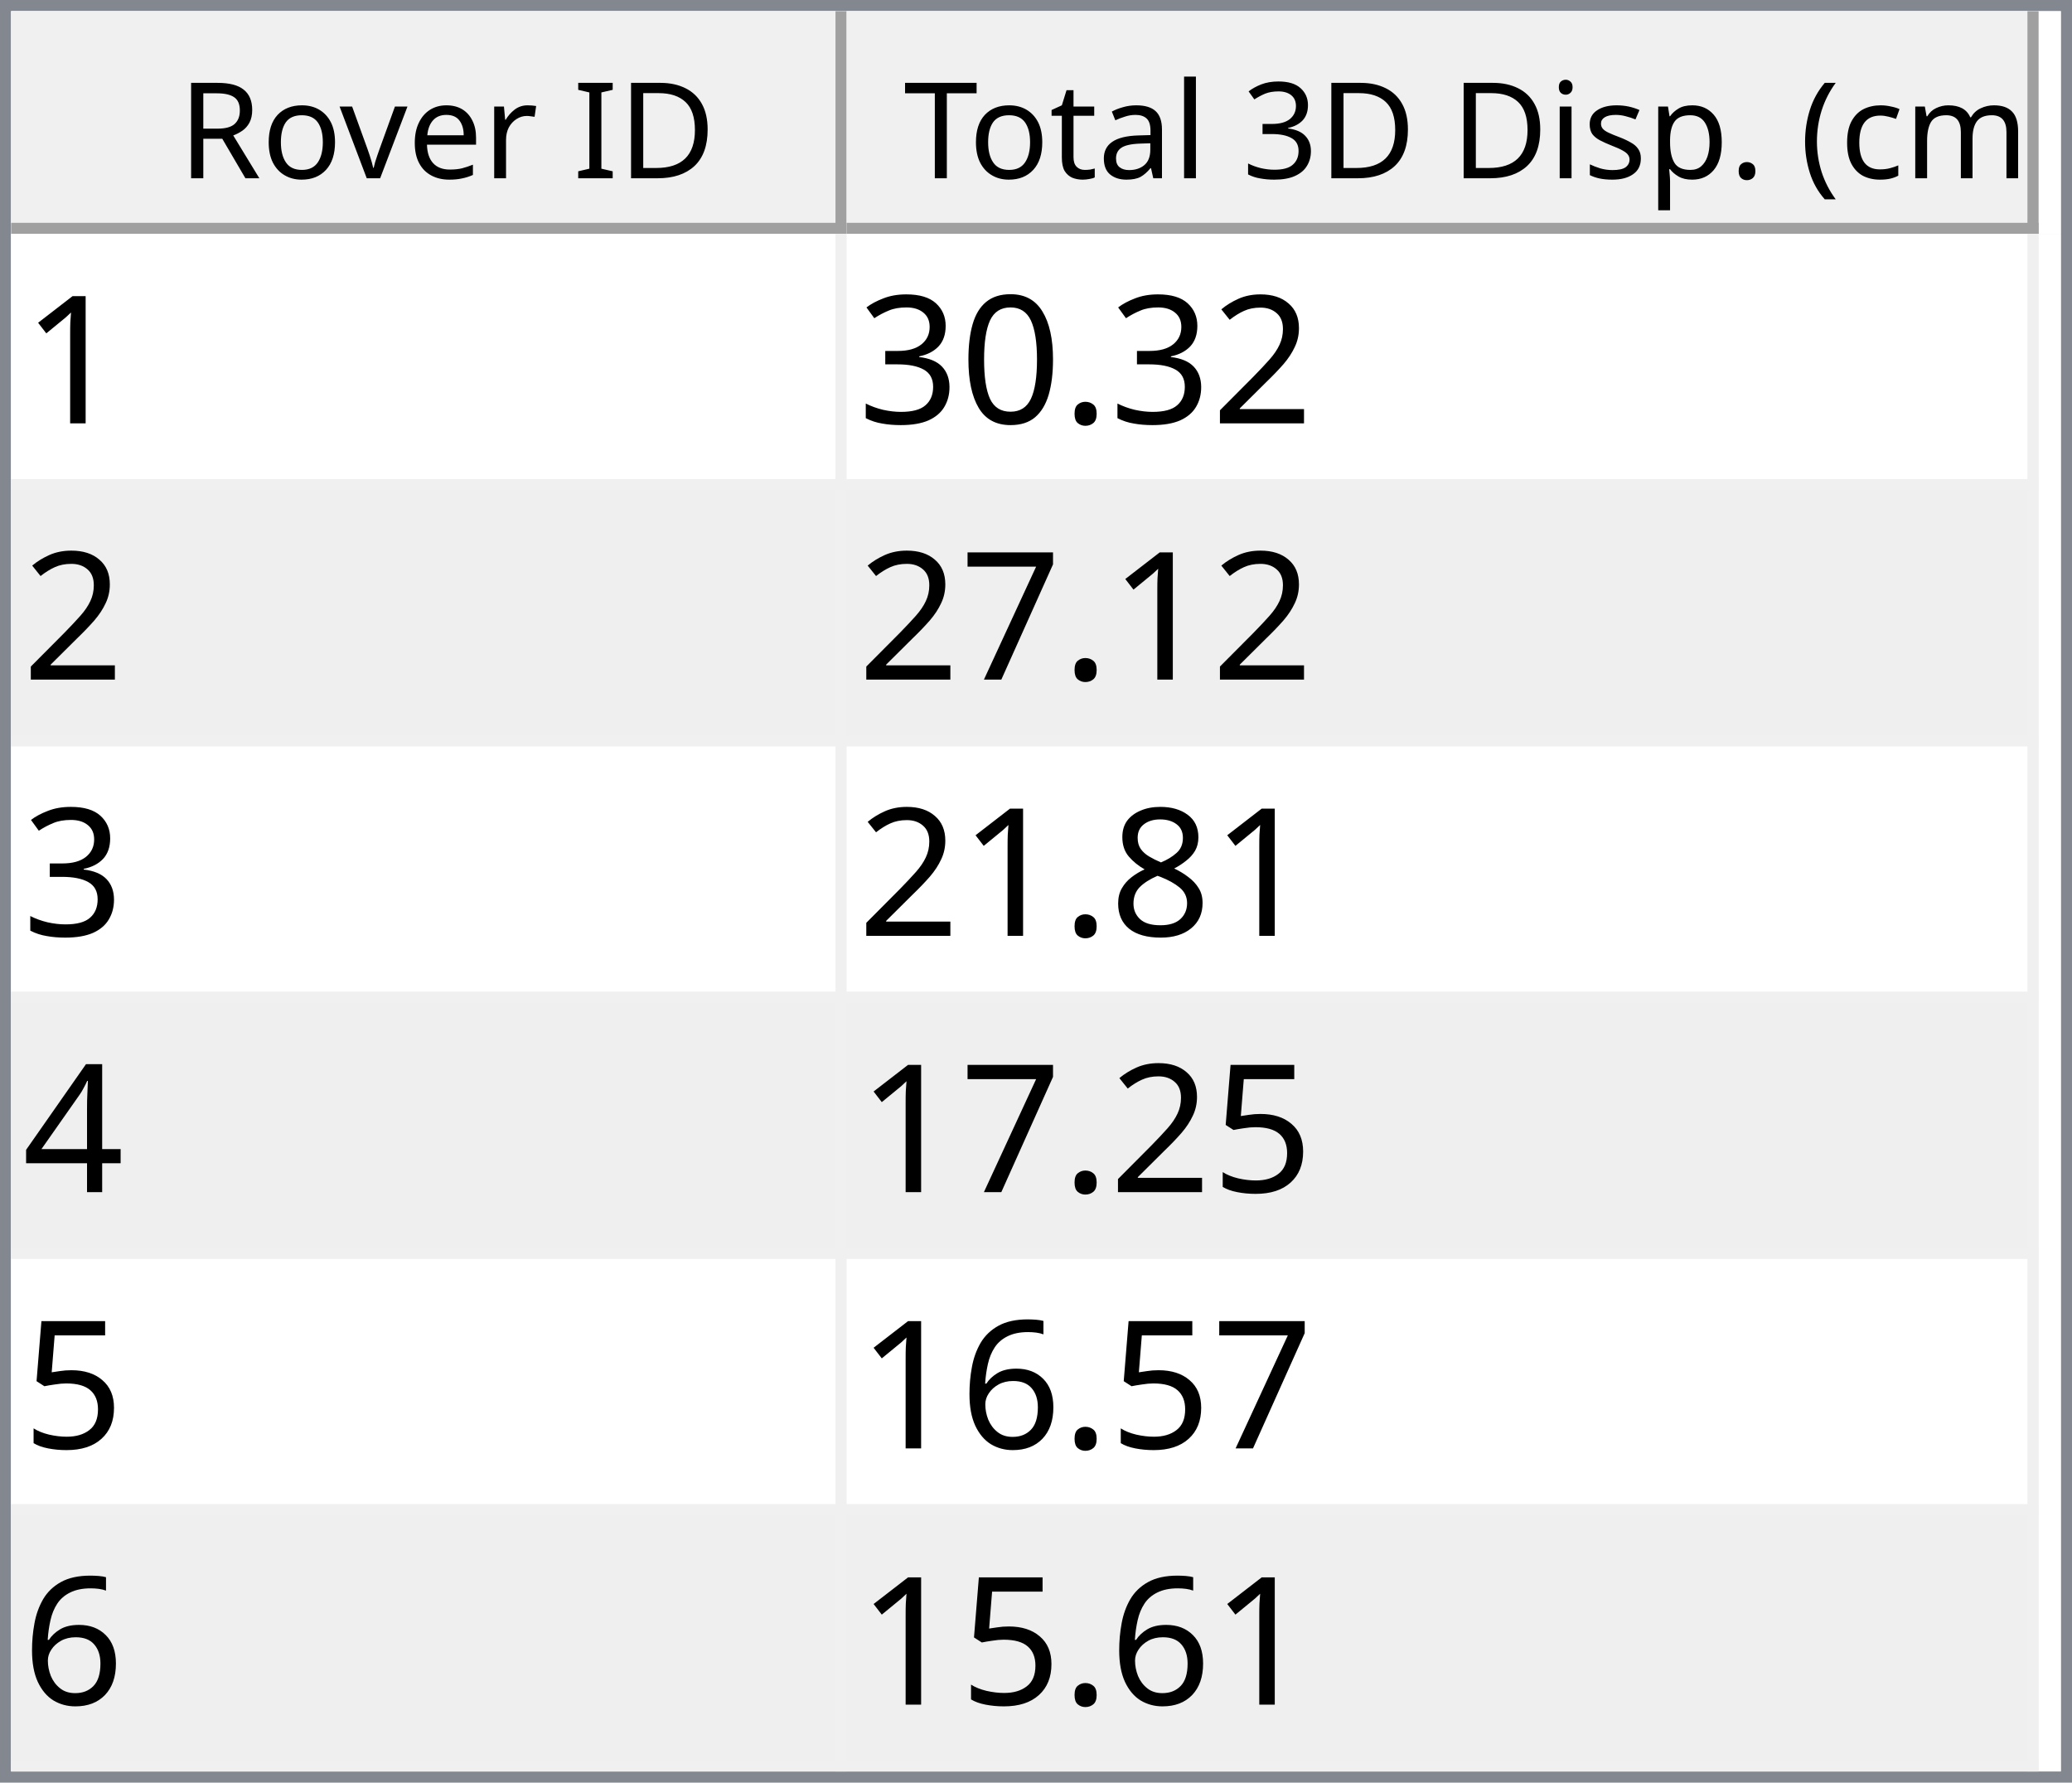
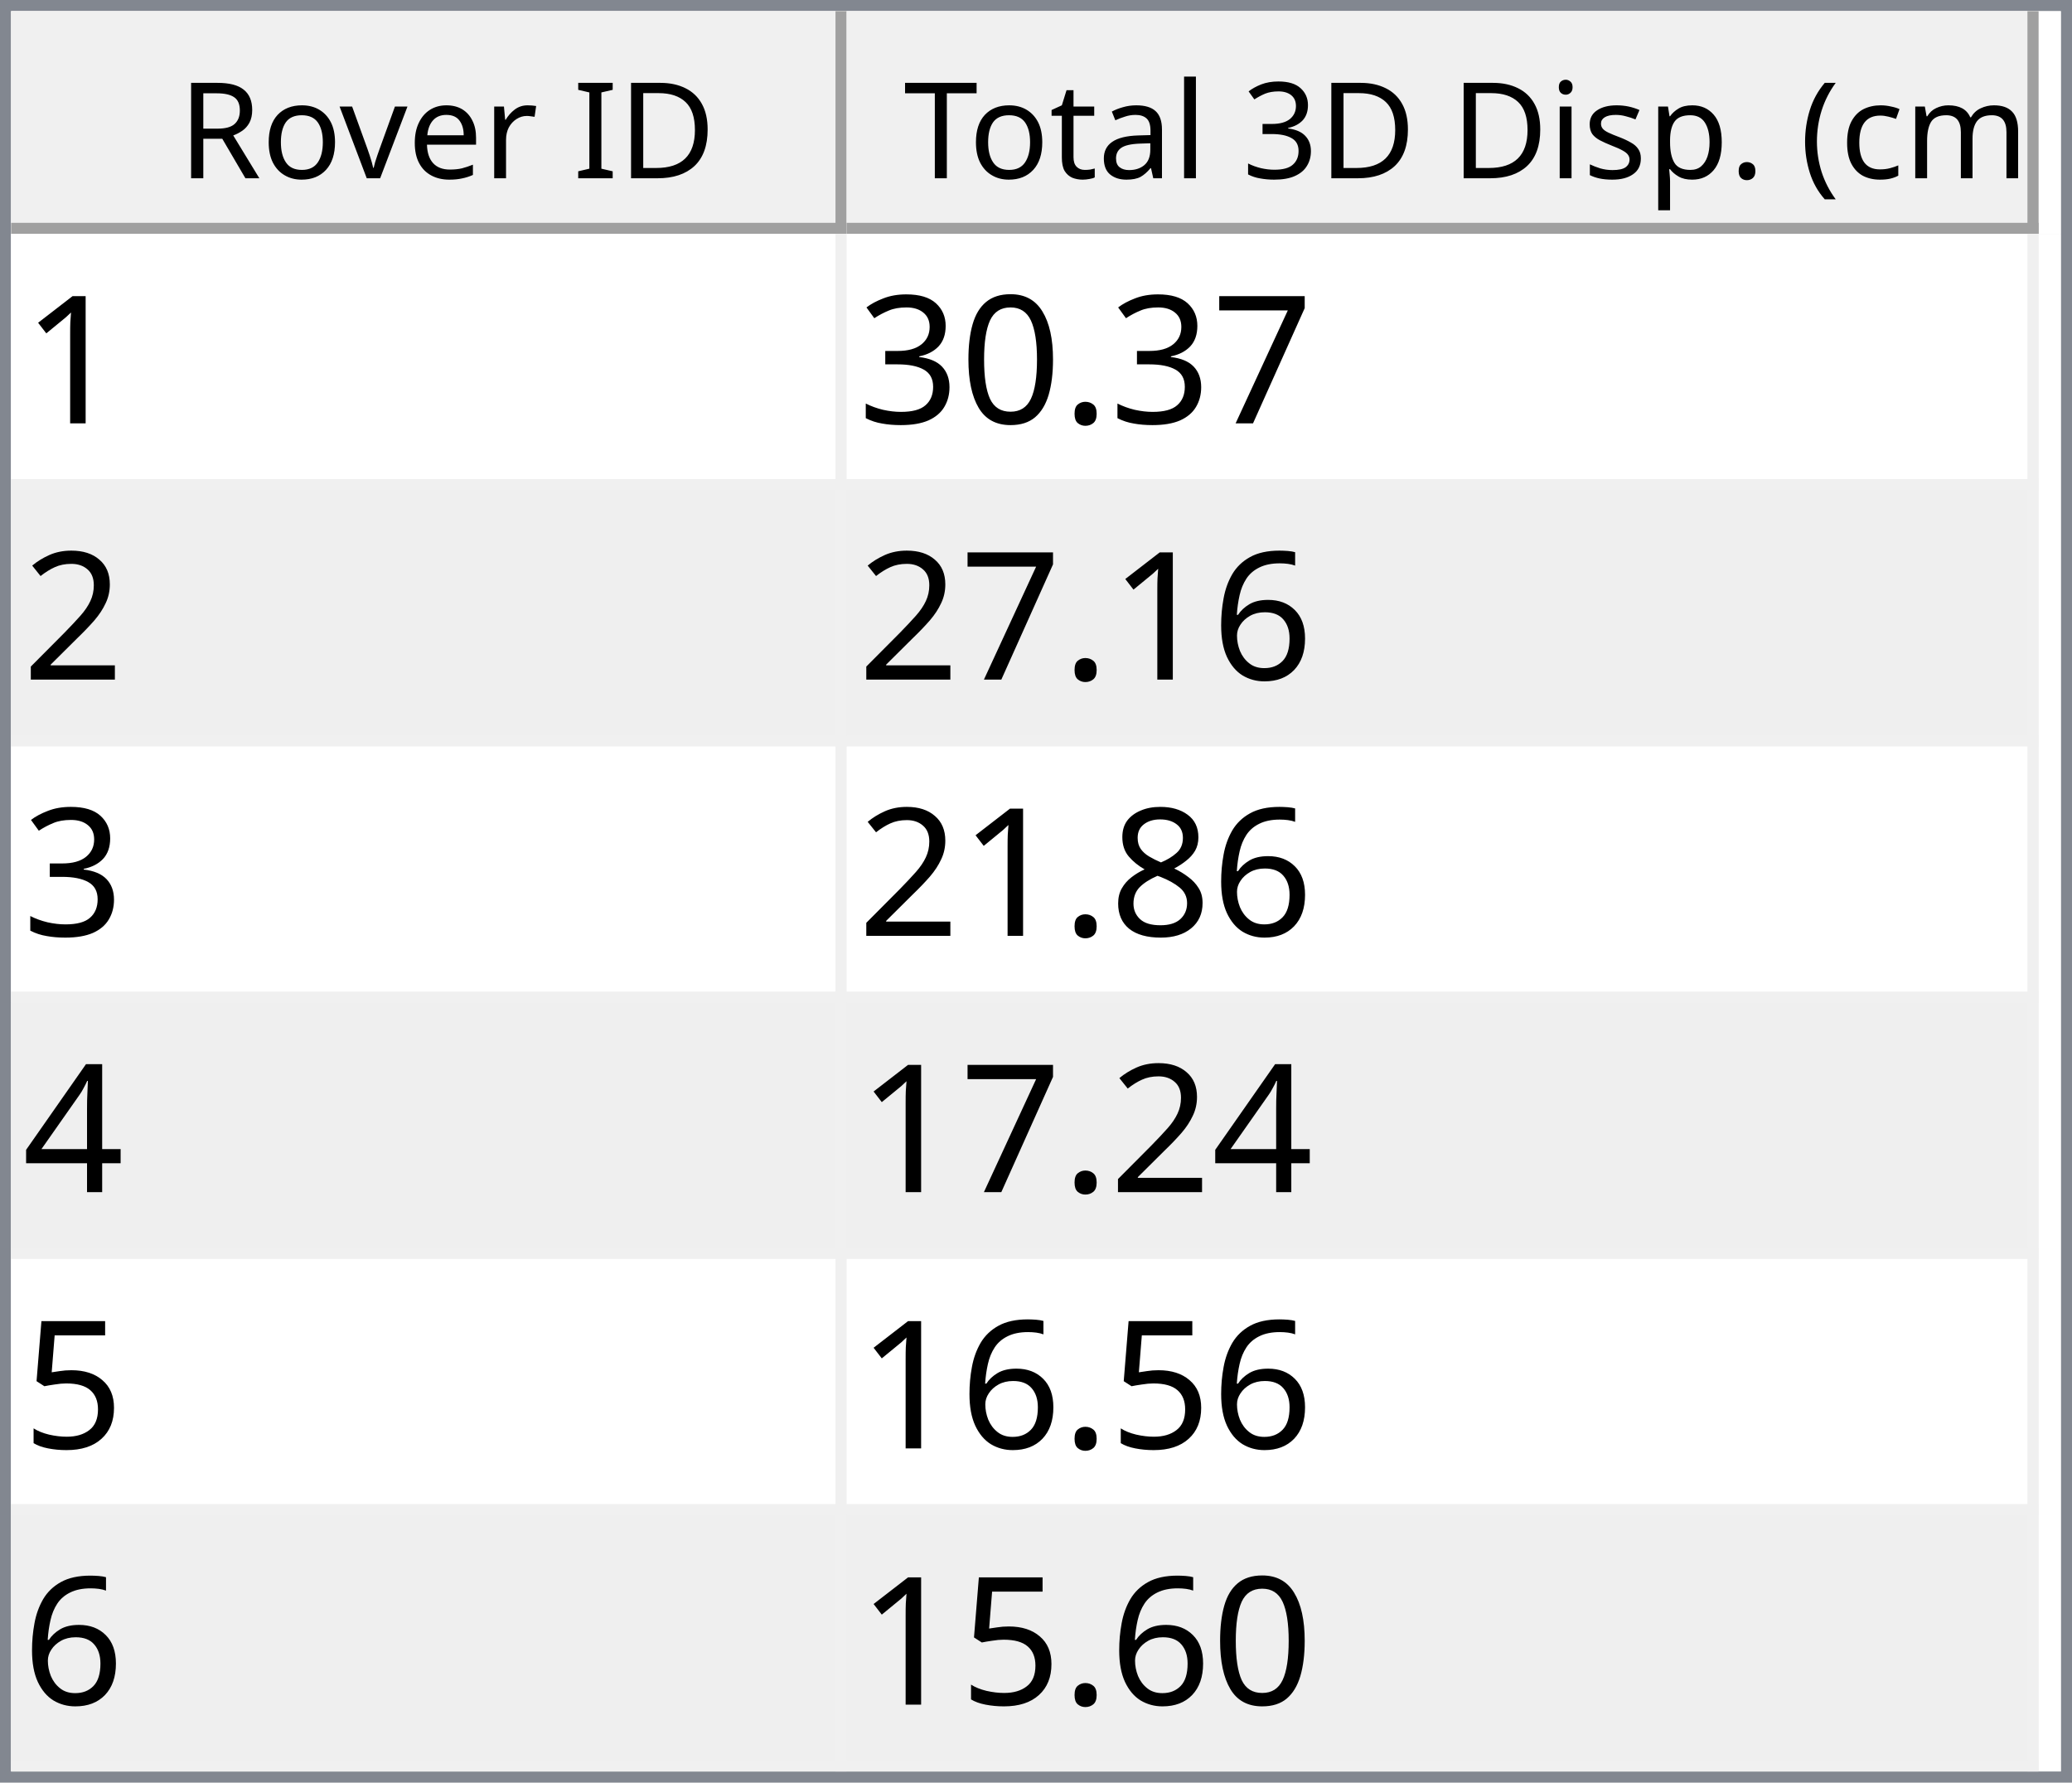
<svg xmlns="http://www.w3.org/2000/svg" style="fill-opacity:1; color-rendering:auto; color-interpolation:auto; text-rendering:auto; stroke:black; stroke-linecap:square; stroke-miterlimit:10; shape-rendering:auto; stroke-opacity:1; fill:black; stroke-dasharray:none; font-weight:normal; stroke-width:1; font-family:'Dialog'; font-style:normal; stroke-linejoin:miter; font-size:12px; stroke-dashoffset:0; image-rendering:auto;" width="186" height="160">
  <defs id="genericDefs" />
  <g>
    <defs id="defs1">
      <clipPath clipPathUnits="userSpaceOnUse" id="clipPath1">
        <path d="M0 0 L186 0 L186 160 L0 160 L0 0 Z" />
      </clipPath>
      <clipPath clipPathUnits="userSpaceOnUse" id="clipPath2">
        <path d="M0 0 L0 160 L186 160 L186 0 Z" />
      </clipPath>
      <clipPath clipPathUnits="userSpaceOnUse" id="clipPath3">
        <path d="M0 0 L0 20 L184 20 L184 0 Z" />
      </clipPath>
      <clipPath clipPathUnits="userSpaceOnUse" id="clipPath4">
        <path d="M0 0 L0 20 L75 20 L75 0 Z" />
      </clipPath>
      <clipPath clipPathUnits="userSpaceOnUse" id="clipPath5">
        <path d="M1 1 L1 19 L74 19 L74 1 Z" />
      </clipPath>
      <clipPath clipPathUnits="userSpaceOnUse" id="clipPath6">
        <path d="M0 0 L0 18 L73 18 L73 0 Z" />
      </clipPath>
      <clipPath clipPathUnits="userSpaceOnUse" id="clipPath7">
        <path d="M-0.5 -0.5 L-0.5 19.5 L74.5 19.5 L74.5 -0.5 Z" />
      </clipPath>
      <clipPath clipPathUnits="userSpaceOnUse" id="clipPath8">
        <path d="M0 0 L0 20 L107 20 L107 0 Z" />
      </clipPath>
      <clipPath clipPathUnits="userSpaceOnUse" id="clipPath9">
        <path d="M1 1 L1 19 L106 19 L106 1 Z" />
      </clipPath>
      <clipPath clipPathUnits="userSpaceOnUse" id="clipPath10">
        <path d="M0 0 L0 18 L105 18 L105 0 Z" />
      </clipPath>
      <clipPath clipPathUnits="userSpaceOnUse" id="clipPath11">
        <path d="M-0.5 -0.5 L-0.5 19.5 L106.5 19.5 L106.5 -0.5 Z" />
      </clipPath>
      <clipPath clipPathUnits="userSpaceOnUse" id="clipPath12">
        <path d="M0 0 L0 138 L184 138 L184 0 Z" />
      </clipPath>
      <clipPath clipPathUnits="userSpaceOnUse" id="clipPath13">
        <path d="M0 0 L0 138 L182 138 L182 0 Z" />
      </clipPath>
      <clipPath clipPathUnits="userSpaceOnUse" id="clipPath14">
        <path d="M-0.5 -0.5 L-0.5 137.5 L181.5 137.5 L181.5 -0.5 Z" />
      </clipPath>
      <clipPath clipPathUnits="userSpaceOnUse" id="clipPath15">
        <path d="M0 0 L0 22 L74 22 L74 0 Z" />
      </clipPath>
      <clipPath clipPathUnits="userSpaceOnUse" id="clipPath16">
        <path d="M0 0 L0 22 L106 22 L106 0 Z" />
      </clipPath>
      <font horiz-adv-x="64.551" id="font1">
        <font-face ascent="107.91" descent="25.098" units-per-em="100" style="font-style:normal; font-family:Segoe UI; font-weight:normal;" />
        <missing-glyph horiz-adv-x="64.551" d="M8.109 0 L8.109 68.266 L56.453 68.266 L56.453 0 L8.109 0 ZM15.328 7.234 L49.219 7.234 L49.219 61.031 L15.328 61.031 L15.328 7.234 Z" />
        <glyph unicode="D" horiz-adv-x="70.117" d="M9.188 0 L9.188 70.016 L28.516 70.016 Q65.531 70.016 65.531 35.891 Q65.531 19.672 55.25 9.836 Q44.969 0 27.734 0 L9.188 0 ZM17.391 62.594 L17.391 7.422 L27.828 7.422 Q41.609 7.422 49.273 14.797 Q56.938 22.172 56.938 35.688 Q56.938 62.594 28.328 62.594 L17.391 62.594 Z" />
        <glyph unicode="I" horiz-adv-x="26.611" d="M17.391 0 L9.188 0 L9.188 70.016 L17.391 70.016 L17.391 0 Z" />
        <glyph unicode=" " horiz-adv-x="27.393" d="" />
        <glyph unicode="r" horiz-adv-x="34.766" d="M34.188 41.891 Q32.078 43.5 28.125 43.5 Q23 43.5 19.555 38.672 Q16.109 33.844 16.109 25.484 L16.109 0 L8.109 0 L8.109 50 L16.109 50 L16.109 39.703 L16.312 39.703 Q18.016 44.969 21.531 47.922 Q25.047 50.875 29.391 50.875 Q32.516 50.875 34.188 50.203 L34.188 41.891 Z" />
        <glyph unicode="e" horiz-adv-x="52.295" d="M48.297 23 L12.984 23 Q13.188 14.656 17.484 10.109 Q21.781 5.562 29.297 5.562 Q37.75 5.562 44.828 11.141 L44.828 3.609 Q38.234 -1.172 27.391 -1.172 Q16.797 -1.172 10.742 5.641 Q4.688 12.453 4.688 24.812 Q4.688 36.469 11.305 43.82 Q17.922 51.172 27.734 51.172 Q37.547 51.172 42.922 44.828 Q48.297 38.484 48.297 27.203 L48.297 23 ZM40.094 29.781 Q40.047 36.719 36.75 40.578 Q33.453 44.438 27.594 44.438 Q21.922 44.438 17.969 40.383 Q14.016 36.328 13.094 29.781 L40.094 29.781 Z" />
        <glyph unicode="v" horiz-adv-x="47.9" d="M47.406 50 L27.484 0 L19.625 0 L0.688 50 L9.469 50 L22.172 13.672 Q23.578 9.672 23.922 6.688 L24.125 6.688 Q24.609 10.453 25.688 13.484 L38.969 50 L47.406 50 Z" />
        <glyph unicode="o" horiz-adv-x="58.594" d="M29 -1.172 Q17.922 -1.172 11.305 5.836 Q4.688 12.844 4.688 24.422 Q4.688 37.016 11.57 44.094 Q18.453 51.172 30.172 51.172 Q41.359 51.172 47.633 44.289 Q53.906 37.406 53.906 25.203 Q53.906 13.234 47.141 6.031 Q40.375 -1.172 29 -1.172 ZM29.594 44.438 Q21.875 44.438 17.383 39.188 Q12.891 33.938 12.891 24.703 Q12.891 15.828 17.43 10.695 Q21.969 5.562 29.594 5.562 Q37.359 5.562 41.531 10.594 Q45.703 15.625 45.703 24.906 Q45.703 34.281 41.531 39.359 Q37.359 44.438 29.594 44.438 Z" />
        <glyph unicode="R" horiz-adv-x="59.814" d="M59.375 0 L49.609 0 L37.891 19.625 Q36.281 22.359 34.766 24.289 Q33.25 26.219 31.664 27.438 Q30.078 28.656 28.25 29.219 Q26.422 29.781 24.125 29.781 L17.391 29.781 L17.391 0 L9.188 0 L9.188 70.016 L30.078 70.016 Q34.672 70.016 38.555 68.867 Q42.438 67.719 45.289 65.375 Q48.141 63.031 49.758 59.547 Q51.375 56.062 51.375 51.375 Q51.375 47.703 50.273 44.656 Q49.172 41.609 47.148 39.211 Q45.125 36.812 42.266 35.133 Q39.406 33.453 35.844 32.516 L35.844 32.328 Q37.594 31.547 38.891 30.547 Q40.188 29.547 41.359 28.18 Q42.531 26.812 43.68 25.078 Q44.828 23.344 46.234 21.047 L59.375 0 ZM17.391 62.594 L17.391 37.203 L28.516 37.203 Q31.594 37.203 34.203 38.133 Q36.812 39.062 38.719 40.797 Q40.625 42.531 41.703 45.047 Q42.781 47.562 42.781 50.688 Q42.781 56.297 39.141 59.445 Q35.5 62.594 28.609 62.594 L17.391 62.594 Z" />
        <glyph unicode=")" horiz-adv-x="30.176" d="M8.297 -15.922 L1.172 -15.922 Q16.406 2.344 16.406 26.812 Q16.406 51.469 1.078 70.016 L8.297 70.016 Q23.531 52.156 23.531 26.703 Q23.531 1.375 8.297 -15.922 Z" />
        <glyph unicode="m" horiz-adv-x="86.133" d="M79.109 0 L71.094 0 L71.094 28.719 Q71.094 37.016 68.531 40.727 Q65.969 44.438 59.906 44.438 Q54.781 44.438 51.195 39.75 Q47.609 35.062 47.609 28.516 L47.609 0 L39.594 0 L39.594 29.688 Q39.594 44.438 28.219 44.438 Q22.953 44.438 19.531 40.016 Q16.109 35.594 16.109 28.516 L16.109 0 L8.109 0 L8.109 50 L16.109 50 L16.109 42.094 L16.312 42.094 Q21.625 51.172 31.844 51.172 Q36.969 51.172 40.773 48.312 Q44.578 45.453 46 40.828 Q51.562 51.172 62.594 51.172 Q79.109 51.172 79.109 30.812 L79.109 0 Z" />
        <glyph unicode="c" horiz-adv-x="46.191" d="M42.188 2.297 Q36.422 -1.172 28.516 -1.172 Q17.828 -1.172 11.258 5.789 Q4.688 12.75 4.688 23.828 Q4.688 36.188 11.766 43.68 Q18.844 51.172 30.672 51.172 Q37.25 51.172 42.281 48.734 L42.281 40.531 Q36.719 44.438 30.375 44.438 Q22.703 44.438 17.797 38.945 Q12.891 33.453 12.891 24.516 Q12.891 15.719 17.508 10.641 Q22.125 5.562 29.891 5.562 Q36.422 5.562 42.188 9.906 L42.188 2.297 Z" />
        <glyph unicode="(" horiz-adv-x="30.176" d="M29.109 -15.922 L21.969 -15.922 Q6.844 1.375 6.844 26.703 Q6.844 52.156 21.969 70.016 L29.203 70.016 Q13.875 51.469 13.875 26.812 Q13.875 2.344 29.109 -15.922 Z" />
        <glyph unicode="." horiz-adv-x="21.68" d="M10.891 -1.078 Q8.641 -1.078 7.055 0.539 Q5.469 2.156 5.469 4.391 Q5.469 6.641 7.055 8.273 Q8.641 9.906 10.891 9.906 Q13.188 9.906 14.797 8.273 Q16.406 6.641 16.406 4.391 Q16.406 2.156 14.797 0.539 Q13.188 -1.078 10.891 -1.078 Z" />
        <glyph unicode="p" horiz-adv-x="58.789" d="M16.312 7.234 L16.109 7.234 L16.109 -23 L8.109 -23 L8.109 50 L16.109 50 L16.109 41.219 L16.312 41.219 Q22.219 51.172 33.594 51.172 Q43.266 51.172 48.688 44.461 Q54.109 37.75 54.109 26.469 Q54.109 13.922 48 6.375 Q41.891 -1.172 31.297 -1.172 Q21.578 -1.172 16.312 7.234 ZM16.109 27.391 L16.109 20.406 Q16.109 14.203 20.141 9.883 Q24.172 5.562 30.375 5.562 Q37.641 5.562 41.773 11.133 Q45.906 16.703 45.906 26.609 Q45.906 34.969 42.047 39.703 Q38.188 44.438 31.594 44.438 Q24.609 44.438 20.359 39.578 Q16.109 34.719 16.109 27.391 Z" />
        <glyph unicode="s" horiz-adv-x="42.432" d="M5.078 1.812 L5.078 10.406 Q11.625 5.562 19.484 5.562 Q30.031 5.562 30.031 12.594 Q30.031 14.594 29.125 15.992 Q28.219 17.391 26.68 18.461 Q25.141 19.531 23.07 20.383 Q21 21.234 18.609 22.172 Q15.281 23.484 12.766 24.828 Q10.25 26.172 8.57 27.859 Q6.891 29.547 6.031 31.695 Q5.172 33.844 5.172 36.719 Q5.172 40.234 6.789 42.945 Q8.406 45.656 11.086 47.484 Q13.766 49.312 17.211 50.242 Q20.656 51.172 24.312 51.172 Q30.812 51.172 35.938 48.922 L35.938 40.828 Q30.422 44.438 23.25 44.438 Q21 44.438 19.195 43.922 Q17.391 43.406 16.094 42.477 Q14.797 41.547 14.086 40.258 Q13.375 38.969 13.375 37.406 Q13.375 35.453 14.086 34.133 Q14.797 32.812 16.164 31.789 Q17.531 30.766 19.484 29.938 Q21.438 29.109 23.922 28.125 Q27.25 26.859 29.883 25.516 Q32.516 24.172 34.375 22.484 Q36.234 20.797 37.234 18.602 Q38.234 16.406 38.234 13.375 Q38.234 9.672 36.602 6.938 Q34.969 4.203 32.234 2.398 Q29.5 0.594 25.93 -0.289 Q22.359 -1.172 18.453 -1.172 Q10.75 -1.172 5.078 1.812 Z" />
        <glyph unicode="i" horiz-adv-x="24.219" d="M12.203 62.703 Q10.062 62.703 8.547 64.164 Q7.031 65.625 7.031 67.875 Q7.031 70.125 8.547 71.609 Q10.062 73.094 12.203 73.094 Q14.406 73.094 15.945 71.609 Q17.484 70.125 17.484 67.875 Q17.484 65.719 15.945 64.211 Q14.406 62.703 12.203 62.703 ZM16.109 0 L8.109 0 L8.109 50 L16.109 50 L16.109 0 Z" />
        <glyph unicode="3" horiz-adv-x="53.906" d="M46.531 19.828 Q46.531 15.094 44.75 11.211 Q42.969 7.328 39.719 4.57 Q36.469 1.812 31.93 0.297 Q27.391 -1.219 21.922 -1.219 Q11.922 -1.219 6 2.594 L6 11.188 Q13.094 5.609 22.219 5.609 Q25.875 5.609 28.828 6.539 Q31.781 7.469 33.906 9.227 Q36.031 10.984 37.18 13.477 Q38.328 15.969 38.328 19.094 Q38.328 32.812 18.797 32.812 L12.984 32.812 L12.984 39.594 L18.5 39.594 Q35.797 39.594 35.797 52.484 Q35.797 64.406 22.609 64.406 Q15.188 64.406 8.688 59.422 L8.688 67.188 Q15.375 71.188 24.609 71.188 Q29 71.188 32.57 69.969 Q36.141 68.75 38.68 66.555 Q41.219 64.359 42.609 61.281 Q44 58.203 44 54.5 Q44 40.672 30.031 36.719 L30.031 36.531 Q33.594 36.141 36.625 34.797 Q39.656 33.453 41.852 31.305 Q44.047 29.156 45.289 26.25 Q46.531 23.344 46.531 19.828 Z" />
        <glyph unicode="l" horiz-adv-x="24.219" d="M16.109 0 L8.109 0 L8.109 74.031 L16.109 74.031 L16.109 0 Z" />
        <glyph unicode="a" horiz-adv-x="50.879" d="M43.891 0 L35.891 0 L35.891 7.812 L35.688 7.812 Q30.469 -1.172 20.312 -1.172 Q12.844 -1.172 8.617 2.781 Q4.391 6.734 4.391 13.281 Q4.391 27.297 20.906 29.594 L35.891 31.688 Q35.891 44.438 25.594 44.438 Q16.547 44.438 9.281 38.281 L9.281 46.484 Q16.656 51.172 26.266 51.172 Q43.891 51.172 43.891 32.516 L43.891 0 ZM35.891 25.297 L23.828 23.641 Q18.266 22.859 15.43 20.875 Q12.594 18.891 12.594 13.875 Q12.594 10.203 15.211 7.883 Q17.828 5.562 22.172 5.562 Q28.125 5.562 32.008 9.742 Q35.891 13.922 35.891 20.312 L35.891 25.297 Z" />
        <glyph unicode="t" horiz-adv-x="33.887" d="M31.297 0.484 Q28.469 -1.078 23.828 -1.078 Q10.688 -1.078 10.688 13.578 L10.688 43.172 L2.094 43.172 L2.094 50 L10.688 50 L10.688 62.203 L18.703 64.797 L18.703 50 L31.297 50 L31.297 43.172 L18.703 43.172 L18.703 14.984 Q18.703 9.969 20.414 7.82 Q22.125 5.672 26.078 5.672 Q29.109 5.672 31.297 7.328 L31.297 0.484 Z" />
        <glyph unicode="T" horiz-adv-x="52.393" d="M50.594 62.594 L30.375 62.594 L30.375 0 L22.172 0 L22.172 62.594 L2 62.594 L2 70.016 L50.594 70.016 L50.594 62.594 Z" />
      </font>
      <font horiz-adv-x="75.0" id="font2">
        <font-face ascent="100.537" descent="21.973" units-per-em="100" style="font-style:normal; font-family:sans-serif; font-weight:normal;" />
        <missing-glyph horiz-adv-x="75.0" d="M12.5 0 L12.5 62.5 L62.5 62.5 L62.5 0 L12.5 0 ZM14.062 1.562 L60.938 1.562 L60.938 60.938 L14.062 60.938 L14.062 1.562 Z" />
        <glyph unicode="1" horiz-adv-x="55.615" d="M37.25 0 L28.469 0 L28.469 56 Q25.297 52.984 20.141 49.953 Q14.984 46.922 10.891 45.406 L10.891 53.906 Q18.266 57.375 23.781 62.305 Q29.297 67.234 31.594 71.875 L37.25 71.875 L37.25 0 Z" />
-         <glyph unicode="2" horiz-adv-x="55.615" d="M50.344 8.453 L50.344 0 L3.031 0 Q2.938 3.172 4.047 6.109 Q5.859 10.938 9.836 15.625 Q13.812 20.312 21.344 26.469 Q33.016 36.031 37.117 41.625 Q41.219 47.219 41.219 52.203 Q41.219 57.422 37.477 61.008 Q33.734 64.594 27.734 64.594 Q21.391 64.594 17.578 60.789 Q13.766 56.984 13.719 50.25 L4.688 51.172 Q5.609 61.281 11.664 66.578 Q17.719 71.875 27.938 71.875 Q38.234 71.875 44.242 66.164 Q50.25 60.453 50.25 52 Q50.25 47.703 48.492 43.555 Q46.734 39.406 42.656 34.812 Q38.578 30.219 29.109 22.219 Q21.188 15.578 18.945 13.211 Q16.703 10.844 15.234 8.453 L50.344 8.453 Z" />
+         <glyph unicode="7" horiz-adv-x="55.615" d="M4.734 62.203 L4.734 70.656 L51.078 70.656 L51.078 63.812 Q44.234 56.547 37.523 44.484 Q30.812 32.422 27.156 19.672 Q24.516 10.688 23.781 0 L14.75 0 Q14.891 8.453 18.062 20.414 Q21.234 32.375 27.172 43.484 Q33.109 54.594 39.797 62.203 L4.734 62.203 Z" />
        <glyph unicode="." horiz-adv-x="27.783" d="M9.078 0 L9.078 10.016 L19.094 10.016 L19.094 0 L9.078 0 Z" />
        <glyph unicode="0" horiz-adv-x="55.615" d="M4.156 35.297 Q4.156 48 6.766 55.742 Q9.375 63.484 14.523 67.68 Q19.672 71.875 27.484 71.875 Q33.25 71.875 37.594 69.555 Q41.938 67.234 44.773 62.867 Q47.609 58.5 49.219 52.227 Q50.828 45.953 50.828 35.297 Q50.828 22.703 48.242 14.969 Q45.656 7.234 40.508 3.008 Q35.359 -1.219 27.484 -1.219 Q17.141 -1.219 11.234 6.203 Q4.156 15.141 4.156 35.297 ZM13.188 35.297 Q13.188 17.672 17.312 11.836 Q21.438 6 27.484 6 Q33.547 6 37.672 11.859 Q41.797 17.719 41.797 35.297 Q41.797 52.984 37.672 58.789 Q33.547 64.594 27.391 64.594 Q21.344 64.594 17.719 59.469 Q13.188 52.938 13.188 35.297 Z" />
        <glyph unicode="3" horiz-adv-x="55.615" d="M4.203 18.891 L12.984 20.062 Q14.5 12.594 18.141 9.297 Q21.781 6 27 6 Q33.203 6 37.477 10.297 Q41.75 14.594 41.75 20.953 Q41.75 27 37.797 30.93 Q33.844 34.859 27.734 34.859 Q25.25 34.859 21.531 33.891 L22.516 41.609 Q23.391 41.5 23.922 41.5 Q29.547 41.5 34.039 44.43 Q38.531 47.359 38.531 53.469 Q38.531 58.297 35.258 61.477 Q31.984 64.656 26.812 64.656 Q21.688 64.656 18.266 61.43 Q14.844 58.203 13.875 51.766 L5.078 53.328 Q6.688 62.156 12.398 67.016 Q18.109 71.875 26.609 71.875 Q32.469 71.875 37.398 69.359 Q42.328 66.844 44.945 62.5 Q47.562 58.156 47.562 53.266 Q47.562 48.641 45.07 44.828 Q42.578 41.016 37.703 38.766 Q44.047 37.312 47.562 32.695 Q51.078 28.078 51.078 21.141 Q51.078 11.766 44.242 5.25 Q37.406 -1.266 26.953 -1.266 Q17.531 -1.266 11.305 4.352 Q5.078 9.969 4.203 18.891 Z" />
-         <glyph unicode="7" horiz-adv-x="55.615" d="M4.734 62.203 L4.734 70.656 L51.078 70.656 L51.078 63.812 Q44.234 56.547 37.523 44.484 Q30.812 32.422 27.156 19.672 Q24.516 10.688 23.781 0 L14.75 0 Q14.891 8.453 18.062 20.414 Q21.234 32.375 27.172 43.484 Q33.109 54.594 39.797 62.203 L4.734 62.203 Z" />
+         <glyph unicode="2" horiz-adv-x="55.615" d="M50.344 8.453 L50.344 0 L3.031 0 Q2.938 3.172 4.047 6.109 Q5.859 10.938 9.836 15.625 Q13.812 20.312 21.344 26.469 Q33.016 36.031 37.117 41.625 Q41.219 47.219 41.219 52.203 Q41.219 57.422 37.477 61.008 Q33.734 64.594 27.734 64.594 Q21.391 64.594 17.578 60.789 Q13.766 56.984 13.719 50.25 L4.688 51.172 Q5.609 61.281 11.664 66.578 Q17.719 71.875 27.938 71.875 Q38.234 71.875 44.242 66.164 Q50.25 60.453 50.25 52 Q50.25 47.703 48.492 43.555 Q46.734 39.406 42.656 34.812 Q38.578 30.219 29.109 22.219 Q21.188 15.578 18.945 13.211 Q16.703 10.844 15.234 8.453 L50.344 8.453 Z" />
+         <glyph unicode="6" horiz-adv-x="55.615" d="M49.75 54.047 L41.016 53.375 Q39.844 58.547 37.703 60.891 Q34.125 64.656 28.906 64.656 Q24.703 64.656 21.531 62.312 Q17.391 59.281 14.992 53.469 Q12.594 47.656 12.5 36.922 Q15.672 41.75 20.266 44.094 Q24.859 46.438 29.891 46.438 Q38.672 46.438 44.852 39.969 Q51.031 33.5 51.031 23.25 Q51.031 16.5 48.125 10.719 Q45.219 4.938 40.141 1.859 Q35.062 -1.219 28.609 -1.219 Q17.625 -1.219 10.695 6.859 Q3.766 14.938 3.766 33.5 Q3.766 54.25 11.422 63.672 Q18.109 71.875 29.438 71.875 Q37.891 71.875 43.289 67.141 Q48.688 62.406 49.75 54.047 ZM13.875 23.188 Q13.875 18.656 15.797 14.508 Q17.719 10.359 21.188 8.18 Q24.656 6 28.469 6 Q34.031 6 38.039 10.492 Q42.047 14.984 42.047 22.703 Q42.047 30.125 38.086 34.398 Q34.125 38.672 28.125 38.672 Q22.172 38.672 18.023 34.398 Q13.875 30.125 13.875 23.188 Z" />
        <glyph unicode="8" horiz-adv-x="55.615" d="M17.672 38.812 Q12.203 40.828 9.57 44.539 Q6.938 48.25 6.938 53.422 Q6.938 61.234 12.555 66.555 Q18.172 71.875 27.484 71.875 Q36.859 71.875 42.578 66.43 Q48.297 60.984 48.297 53.172 Q48.297 48.188 45.68 44.508 Q43.062 40.828 37.75 38.812 Q44.344 36.672 47.781 31.883 Q51.219 27.094 51.219 20.453 Q51.219 11.281 44.727 5.031 Q38.234 -1.219 27.641 -1.219 Q17.047 -1.219 10.547 5.055 Q4.047 11.328 4.047 20.703 Q4.047 27.688 7.594 32.398 Q11.141 37.109 17.672 38.812 ZM15.922 53.719 Q15.922 48.641 19.195 45.414 Q22.469 42.188 27.688 42.188 Q32.766 42.188 36.016 45.383 Q39.266 48.578 39.266 53.219 Q39.266 58.062 35.914 61.359 Q32.562 64.656 27.594 64.656 Q22.562 64.656 19.242 61.43 Q15.922 58.203 15.922 53.719 ZM13.094 20.656 Q13.094 16.891 14.875 13.375 Q16.656 9.859 20.172 7.93 Q23.688 6 27.734 6 Q34.031 6 38.133 10.055 Q42.234 14.109 42.234 20.359 Q42.234 26.703 38.016 30.859 Q33.797 35.016 27.438 35.016 Q21.234 35.016 17.164 30.914 Q13.094 26.812 13.094 20.656 Z" />
        <glyph unicode="4" horiz-adv-x="55.615" d="M32.328 0 L32.328 17.141 L1.266 17.141 L1.266 25.203 L33.938 71.578 L41.109 71.578 L41.109 25.203 L50.781 25.203 L50.781 17.141 L41.109 17.141 L41.109 0 L32.328 0 ZM32.328 25.203 L32.328 57.469 L9.906 25.203 L32.328 25.203 Z" />
        <glyph unicode="5" horiz-adv-x="55.615" d="M4.156 18.75 L13.375 19.531 Q14.406 12.797 18.141 9.398 Q21.875 6 27.156 6 Q33.5 6 37.891 10.789 Q42.281 15.578 42.281 23.484 Q42.281 31 38.062 35.352 Q33.844 39.703 27 39.703 Q22.75 39.703 19.336 37.773 Q15.922 35.844 13.969 32.766 L5.719 33.844 L12.641 70.609 L48.25 70.609 L48.25 62.203 L19.672 62.203 L15.828 42.969 Q22.266 47.469 29.344 47.469 Q38.719 47.469 45.164 40.969 Q51.609 34.469 51.609 24.266 Q51.609 14.547 45.953 7.469 Q39.062 -1.219 27.156 -1.219 Q17.391 -1.219 11.211 4.25 Q5.031 9.719 4.156 18.75 Z" />
-         <glyph unicode="6" horiz-adv-x="55.615" d="M49.75 54.047 L41.016 53.375 Q39.844 58.547 37.703 60.891 Q34.125 64.656 28.906 64.656 Q24.703 64.656 21.531 62.312 Q17.391 59.281 14.992 53.469 Q12.594 47.656 12.5 36.922 Q15.672 41.75 20.266 44.094 Q24.859 46.438 29.891 46.438 Q38.672 46.438 44.852 39.969 Q51.031 33.5 51.031 23.25 Q51.031 16.5 48.125 10.719 Q45.219 4.938 40.141 1.859 Q35.062 -1.219 28.609 -1.219 Q17.625 -1.219 10.695 6.859 Q3.766 14.938 3.766 33.5 Q3.766 54.25 11.422 63.672 Q18.109 71.875 29.438 71.875 Q37.891 71.875 43.289 67.141 Q48.688 62.406 49.75 54.047 ZM13.875 23.188 Q13.875 18.656 15.797 14.508 Q17.719 10.359 21.188 8.18 Q24.656 6 28.469 6 Q34.031 6 38.039 10.492 Q42.047 14.984 42.047 22.703 Q42.047 30.125 38.086 34.398 Q34.125 38.672 28.125 38.672 Q22.172 38.672 18.023 34.398 Q13.875 30.125 13.875 23.188 Z" />
      </font>
    </defs>
    <g style="fill:white; stroke:white;">
      <rect x="0" y="0" width="186" style="clip-path:url(#clipPath1); stroke:none;" height="160" />
    </g>
    <g style="fill:white; text-rendering:optimizeSpeed; color-rendering:optimizeSpeed; image-rendering:optimizeSpeed; shape-rendering:crispEdges; stroke:white; color-interpolation:sRGB;">
      <rect x="0" width="186" height="160" y="0" style="stroke:none;" />
      <path style="stroke:none;" d="M0 160 L186 160 L186 0 L0 0 Z" />
    </g>
    <g style="fill:rgb(240,240,240); font-family:'Segoe UI'; stroke:rgb(240,240,240);">
      <rect x="0" y="0" width="186" style="clip-path:url(#clipPath2); stroke:none;" height="160" />
    </g>
    <g style="fill:rgb(130,135,144); font-family:'Segoe UI'; stroke:rgb(130,135,144);">
      <path d="M0 0 L186 0 L186 160 L0 160 L0 0 ZM1 1 L185 1 L185 159 L1 159 L1 1 Z" style="fill-rule:evenodd; clip-path:url(#clipPath2); stroke:none;" />
    </g>
    <g style="fill:white; font-family:'Segoe UI'; stroke:white;" transform="translate(1,1)">
      <rect x="0" y="0" width="184" style="clip-path:url(#clipPath3); stroke:none;" height="20" />
    </g>
    <g style="fill:rgb(240,240,240); font-family:'Segoe UI'; stroke:rgb(240,240,240);" transform="translate(1,1)">
      <rect x="0" y="0" width="75" style="clip-path:url(#clipPath4); stroke:none;" height="20" />
    </g>
    <g style="font-family:'Segoe UI';" transform="translate(2,2)">
      <text x="14" xml:space="preserve" y="14" style="clip-path:url(#clipPath6); stroke:none;">Rover ID</text>
    </g>
    <g style="fill:rgb(160,160,160); font-family:'Segoe UI'; stroke:rgb(160,160,160); stroke-linejoin:bevel;" transform="translate(1.5,1.5)">
      <line x1="74" x2="74" y1="0" style="fill:none; clip-path:url(#clipPath7);" y2="19" />
    </g>
    <g style="fill:rgb(160,160,160); font-family:'Segoe UI'; stroke:rgb(160,160,160); stroke-linejoin:bevel;" transform="matrix(1,0,0,1,1,1) translate(0.5,0.5)">
      <line x1="0" x2="74" y1="19" style="fill:none; clip-path:url(#clipPath7);" y2="19" />
    </g>
    <g style="fill:rgb(240,240,240); font-family:'Segoe UI'; stroke:rgb(240,240,240);" transform="translate(76,1)">
      <rect x="0" y="0" width="107" style="clip-path:url(#clipPath8); stroke:none;" height="20" />
    </g>
    <g style="font-family:'Segoe UI';" transform="translate(77,2)">
      <text x="1" xml:space="preserve" y="14" style="clip-path:url(#clipPath10); stroke:none;"> Total 3D Disp. (cm)</text>
    </g>
    <g style="fill:rgb(160,160,160); font-family:'Segoe UI'; stroke:rgb(160,160,160); stroke-linejoin:bevel;" transform="translate(76.5,1.5)">
      <line x1="106" x2="106" y1="0" style="fill:none; clip-path:url(#clipPath11);" y2="19" />
    </g>
    <g style="fill:rgb(160,160,160); font-family:'Segoe UI'; stroke:rgb(160,160,160); stroke-linejoin:bevel;" transform="matrix(1,0,0,1,76,1) translate(0.5,0.5)">
      <line x1="0" x2="106" y1="19" style="fill:none; clip-path:url(#clipPath11);" y2="19" />
    </g>
    <g style="fill:white; font-family:'Segoe UI'; stroke:white;" transform="translate(1,21)">
      <rect x="0" y="0" width="184" style="clip-path:url(#clipPath12); stroke:none;" height="138" />
    </g>
    <g style="fill:rgb(240,240,240); font-size:16px; font-family:sans-serif; stroke:rgb(240,240,240);" transform="translate(1,21)">
      <rect x="0" y="0" width="182" style="clip-path:url(#clipPath13); stroke:none;" height="138" />
      <line transform="translate(0.5,0.5)" x1="0" x2="181" y1="22" style="clip-path:url(#clipPath14); fill:none; stroke-linejoin:bevel;" y2="22" />
    </g>
    <g transform="matrix(1,0,0,1,1,21) translate(0.5,0.5)" style="fill:rgb(240,240,240); font-size:16px; font-family:sans-serif; stroke:rgb(240,240,240); stroke-linejoin:bevel;">
      <line x1="0" x2="181" y1="45" style="fill:none; clip-path:url(#clipPath14);" y2="45" />
    </g>
    <g transform="matrix(1,0,0,1,1,21) translate(0.5,0.5)" style="fill:rgb(240,240,240); font-size:16px; font-family:sans-serif; stroke:rgb(240,240,240); stroke-linejoin:bevel;">
      <line x1="0" x2="181" y1="68" style="fill:none; clip-path:url(#clipPath14);" y2="68" />
    </g>
    <g transform="matrix(1,0,0,1,1,21) translate(0.5,0.5)" style="fill:rgb(240,240,240); font-size:16px; font-family:sans-serif; stroke:rgb(240,240,240); stroke-linejoin:bevel;">
      <line x1="0" x2="181" y1="91" style="fill:none; clip-path:url(#clipPath14);" y2="91" />
    </g>
    <g transform="matrix(1,0,0,1,1,21) translate(0.5,0.5)" style="fill:rgb(240,240,240); font-size:16px; font-family:sans-serif; stroke:rgb(240,240,240); stroke-linejoin:bevel;">
      <line x1="0" x2="181" y1="114" style="fill:none; clip-path:url(#clipPath14);" y2="114" />
    </g>
    <g transform="matrix(1,0,0,1,1,21) translate(0.5,0.5)" style="fill:rgb(240,240,240); font-size:16px; font-family:sans-serif; stroke:rgb(240,240,240); stroke-linejoin:bevel;">
      <line x1="0" x2="181" y1="137" style="fill:none; clip-path:url(#clipPath14);" y2="137" />
    </g>
    <g transform="matrix(1,0,0,1,1,21) translate(0.5,0.5)" style="fill:rgb(240,240,240); font-size:16px; font-family:sans-serif; stroke:rgb(240,240,240); stroke-linejoin:bevel;">
      <line x1="74" x2="74" y1="0" style="fill:none; clip-path:url(#clipPath14);" y2="137" />
    </g>
    <g transform="matrix(1,0,0,1,1,21) translate(0.5,0.5)" style="fill:rgb(240,240,240); font-size:16px; font-family:sans-serif; stroke:rgb(240,240,240); stroke-linejoin:bevel;">
      <line x1="181" x2="181" y1="0" style="fill:none; clip-path:url(#clipPath14);" y2="137" />
    </g>
    <g style="fill:white; font-size:16px; font-family:sans-serif; stroke:white;" transform="matrix(1,0,0,1,1,21)">
      <rect x="0" y="0" width="74" style="clip-path:url(#clipPath15); stroke:none;" height="22" />
      <text x="1" y="17" style="fill:black; clip-path:url(#clipPath15); stroke:none;" xml:space="preserve">1</text>
    </g>
    <g style="fill:white; font-size:16px; font-family:sans-serif; stroke:white;" transform="matrix(1,0,0,1,1,21) translate(75,0)">
      <rect x="0" y="0" width="106" style="clip-path:url(#clipPath16); stroke:none;" height="22" />
-       <text x="1" y="17" style="fill:black; clip-path:url(#clipPath16); stroke:none;" xml:space="preserve">30.32</text>
+       <text x="1" y="17" style="fill:black; clip-path:url(#clipPath16); stroke:none;" xml:space="preserve">30.37</text>
    </g>
    <g style="fill:rgb(239,239,239); font-size:16px; font-family:sans-serif; stroke:rgb(239,239,239);" transform="matrix(1,0,0,1,1,21) translate(0,23)">
      <rect x="0" y="0" width="74" style="clip-path:url(#clipPath15); stroke:none;" height="22" />
      <text x="1" y="17" style="fill:black; clip-path:url(#clipPath15); stroke:none;" xml:space="preserve">2</text>
    </g>
    <g style="fill:rgb(239,239,239); font-size:16px; font-family:sans-serif; stroke:rgb(239,239,239);" transform="matrix(1,0,0,1,1,21) translate(75,23)">
      <rect x="0" y="0" width="106" style="clip-path:url(#clipPath16); stroke:none;" height="22" />
-       <text x="1" y="17" style="fill:black; clip-path:url(#clipPath16); stroke:none;" xml:space="preserve">27.12</text>
+       <text x="1" y="17" style="fill:black; clip-path:url(#clipPath16); stroke:none;" xml:space="preserve">27.16</text>
    </g>
    <g style="fill:white; font-size:16px; font-family:sans-serif; stroke:white;" transform="matrix(1,0,0,1,1,21) translate(0,46)">
      <rect x="0" y="0" width="74" style="clip-path:url(#clipPath15); stroke:none;" height="22" />
      <text x="1" y="17" style="fill:black; clip-path:url(#clipPath15); stroke:none;" xml:space="preserve">3</text>
    </g>
    <g style="fill:white; font-size:16px; font-family:sans-serif; stroke:white;" transform="matrix(1,0,0,1,1,21) translate(75,46)">
      <rect x="0" y="0" width="106" style="clip-path:url(#clipPath16); stroke:none;" height="22" />
-       <text x="1" y="17" style="fill:black; clip-path:url(#clipPath16); stroke:none;" xml:space="preserve">21.81</text>
+       <text x="1" y="17" style="fill:black; clip-path:url(#clipPath16); stroke:none;" xml:space="preserve">21.86</text>
    </g>
    <g style="fill:rgb(239,239,239); font-size:16px; font-family:sans-serif; stroke:rgb(239,239,239);" transform="matrix(1,0,0,1,1,21) translate(0,69)">
      <rect x="0" y="0" width="74" style="clip-path:url(#clipPath15); stroke:none;" height="22" />
      <text x="1" y="17" style="fill:black; clip-path:url(#clipPath15); stroke:none;" xml:space="preserve">4</text>
    </g>
    <g style="fill:rgb(239,239,239); font-size:16px; font-family:sans-serif; stroke:rgb(239,239,239);" transform="matrix(1,0,0,1,1,21) translate(75,69)">
      <rect x="0" y="0" width="106" style="clip-path:url(#clipPath16); stroke:none;" height="22" />
-       <text x="1" y="17" style="fill:black; clip-path:url(#clipPath16); stroke:none;" xml:space="preserve">17.25</text>
+       <text x="1" y="17" style="fill:black; clip-path:url(#clipPath16); stroke:none;" xml:space="preserve">17.24</text>
    </g>
    <g style="fill:white; font-size:16px; font-family:sans-serif; stroke:white;" transform="matrix(1,0,0,1,1,21) translate(0,92)">
      <rect x="0" y="0" width="74" style="clip-path:url(#clipPath15); stroke:none;" height="22" />
      <text x="1" y="17" style="fill:black; clip-path:url(#clipPath15); stroke:none;" xml:space="preserve">5</text>
    </g>
    <g style="fill:white; font-size:16px; font-family:sans-serif; stroke:white;" transform="matrix(1,0,0,1,1,21) translate(75,92)">
      <rect x="0" y="0" width="106" style="clip-path:url(#clipPath16); stroke:none;" height="22" />
-       <text x="1" y="17" style="fill:black; clip-path:url(#clipPath16); stroke:none;" xml:space="preserve">16.57</text>
+       <text x="1" y="17" style="fill:black; clip-path:url(#clipPath16); stroke:none;" xml:space="preserve">16.56</text>
    </g>
    <g style="fill:rgb(239,239,239); font-size:16px; font-family:sans-serif; stroke:rgb(239,239,239);" transform="matrix(1,0,0,1,1,21) translate(0,115)">
      <rect x="0" y="0" width="74" style="clip-path:url(#clipPath15); stroke:none;" height="22" />
      <text x="1" y="17" style="fill:black; clip-path:url(#clipPath15); stroke:none;" xml:space="preserve">6</text>
    </g>
    <g style="fill:rgb(239,239,239); font-size:16px; font-family:sans-serif; stroke:rgb(239,239,239);" transform="matrix(1,0,0,1,1,21) translate(75,115)">
      <rect x="0" y="0" width="106" style="clip-path:url(#clipPath16); stroke:none;" height="22" />
-       <text x="1" y="17" style="fill:black; clip-path:url(#clipPath16); stroke:none;" xml:space="preserve">15.61</text>
+       <text x="1" y="17" style="fill:black; clip-path:url(#clipPath16); stroke:none;" xml:space="preserve">15.60</text>
    </g>
  </g>
</svg>
